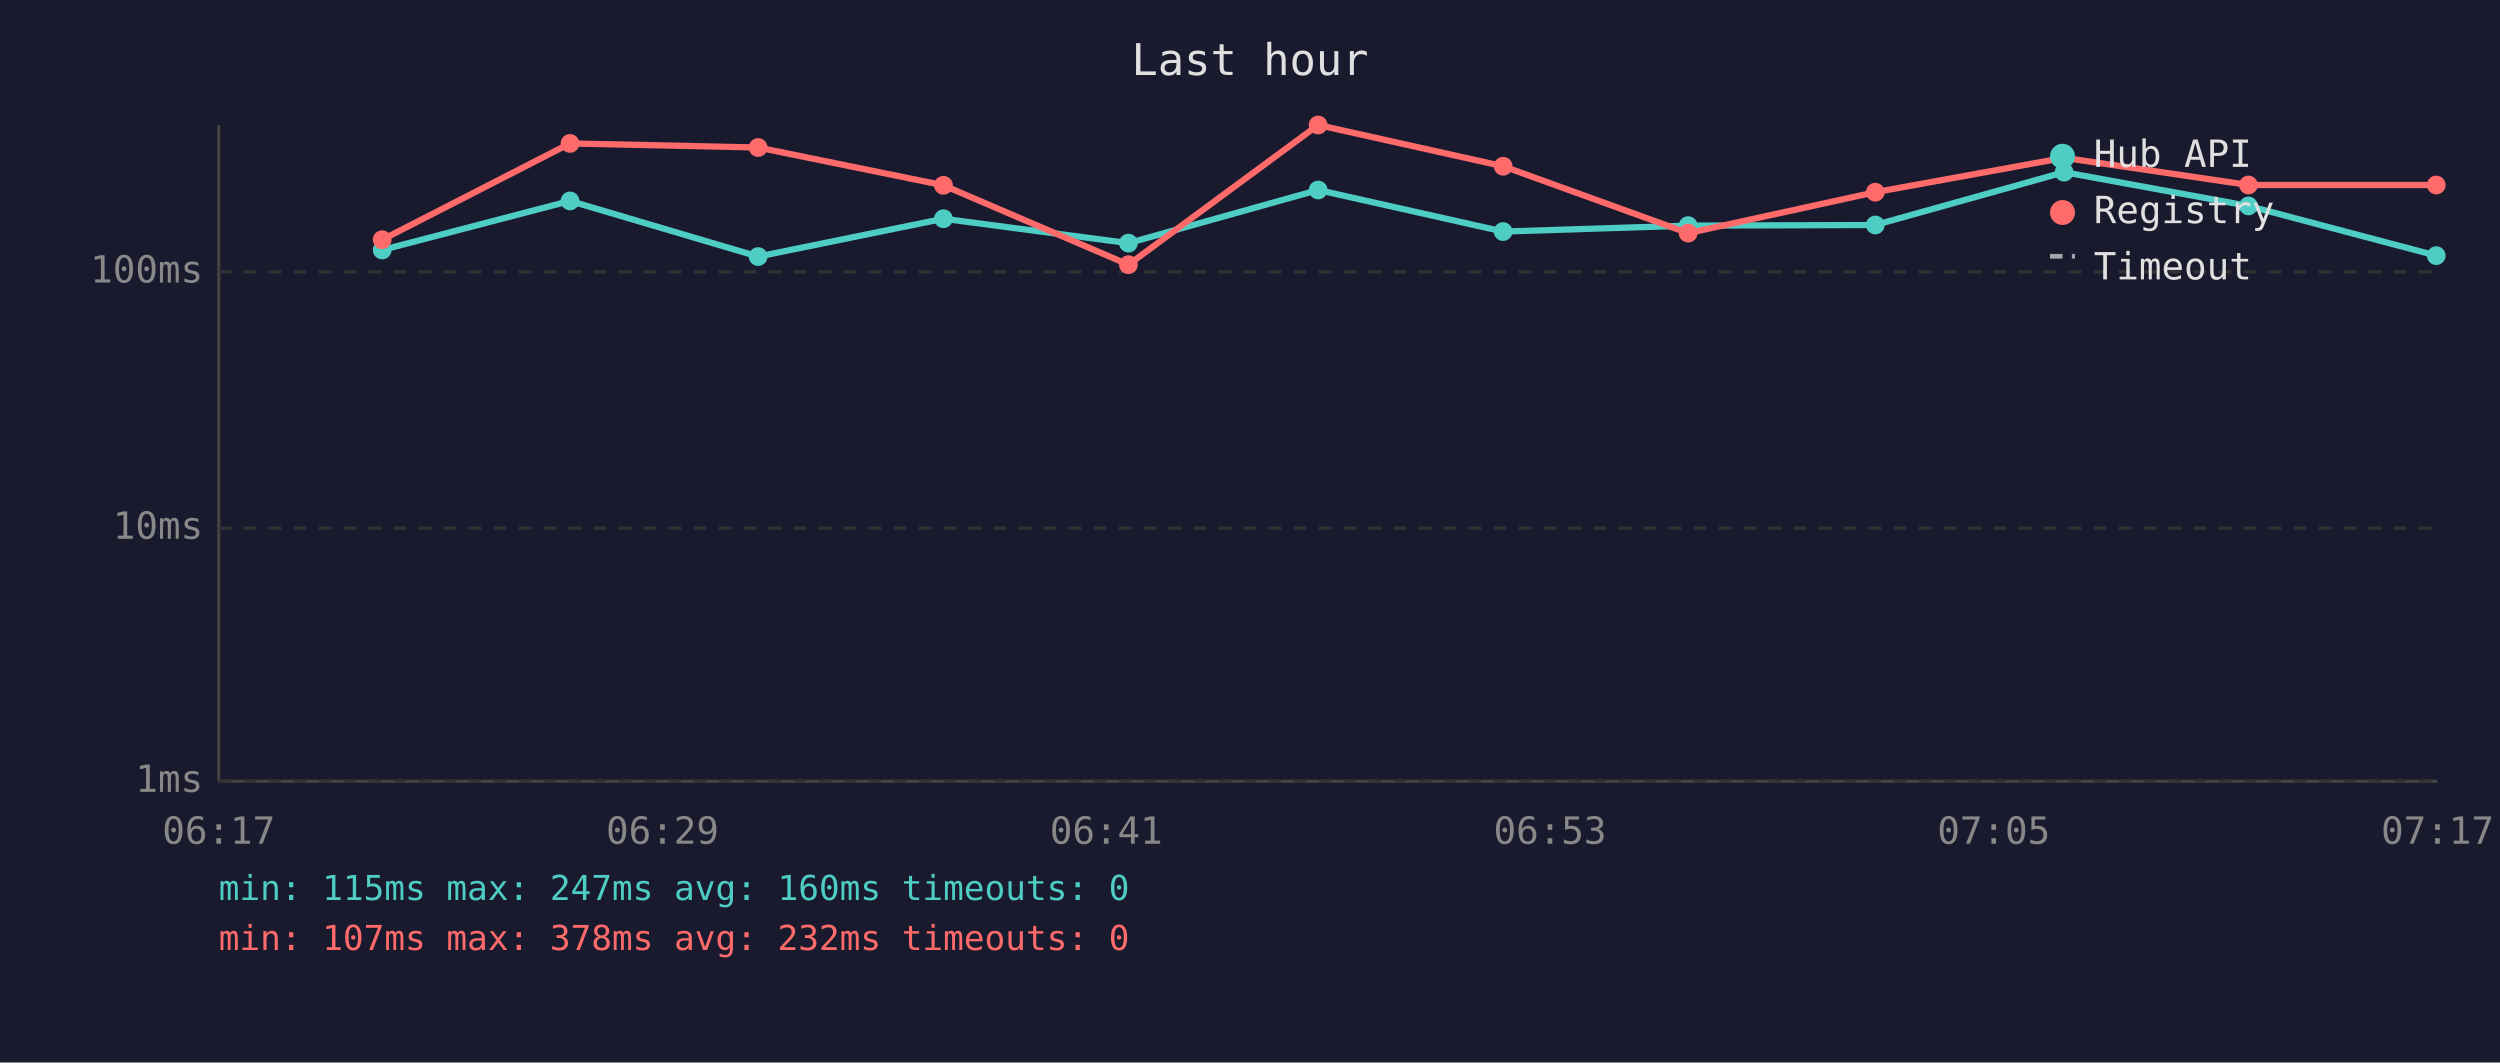
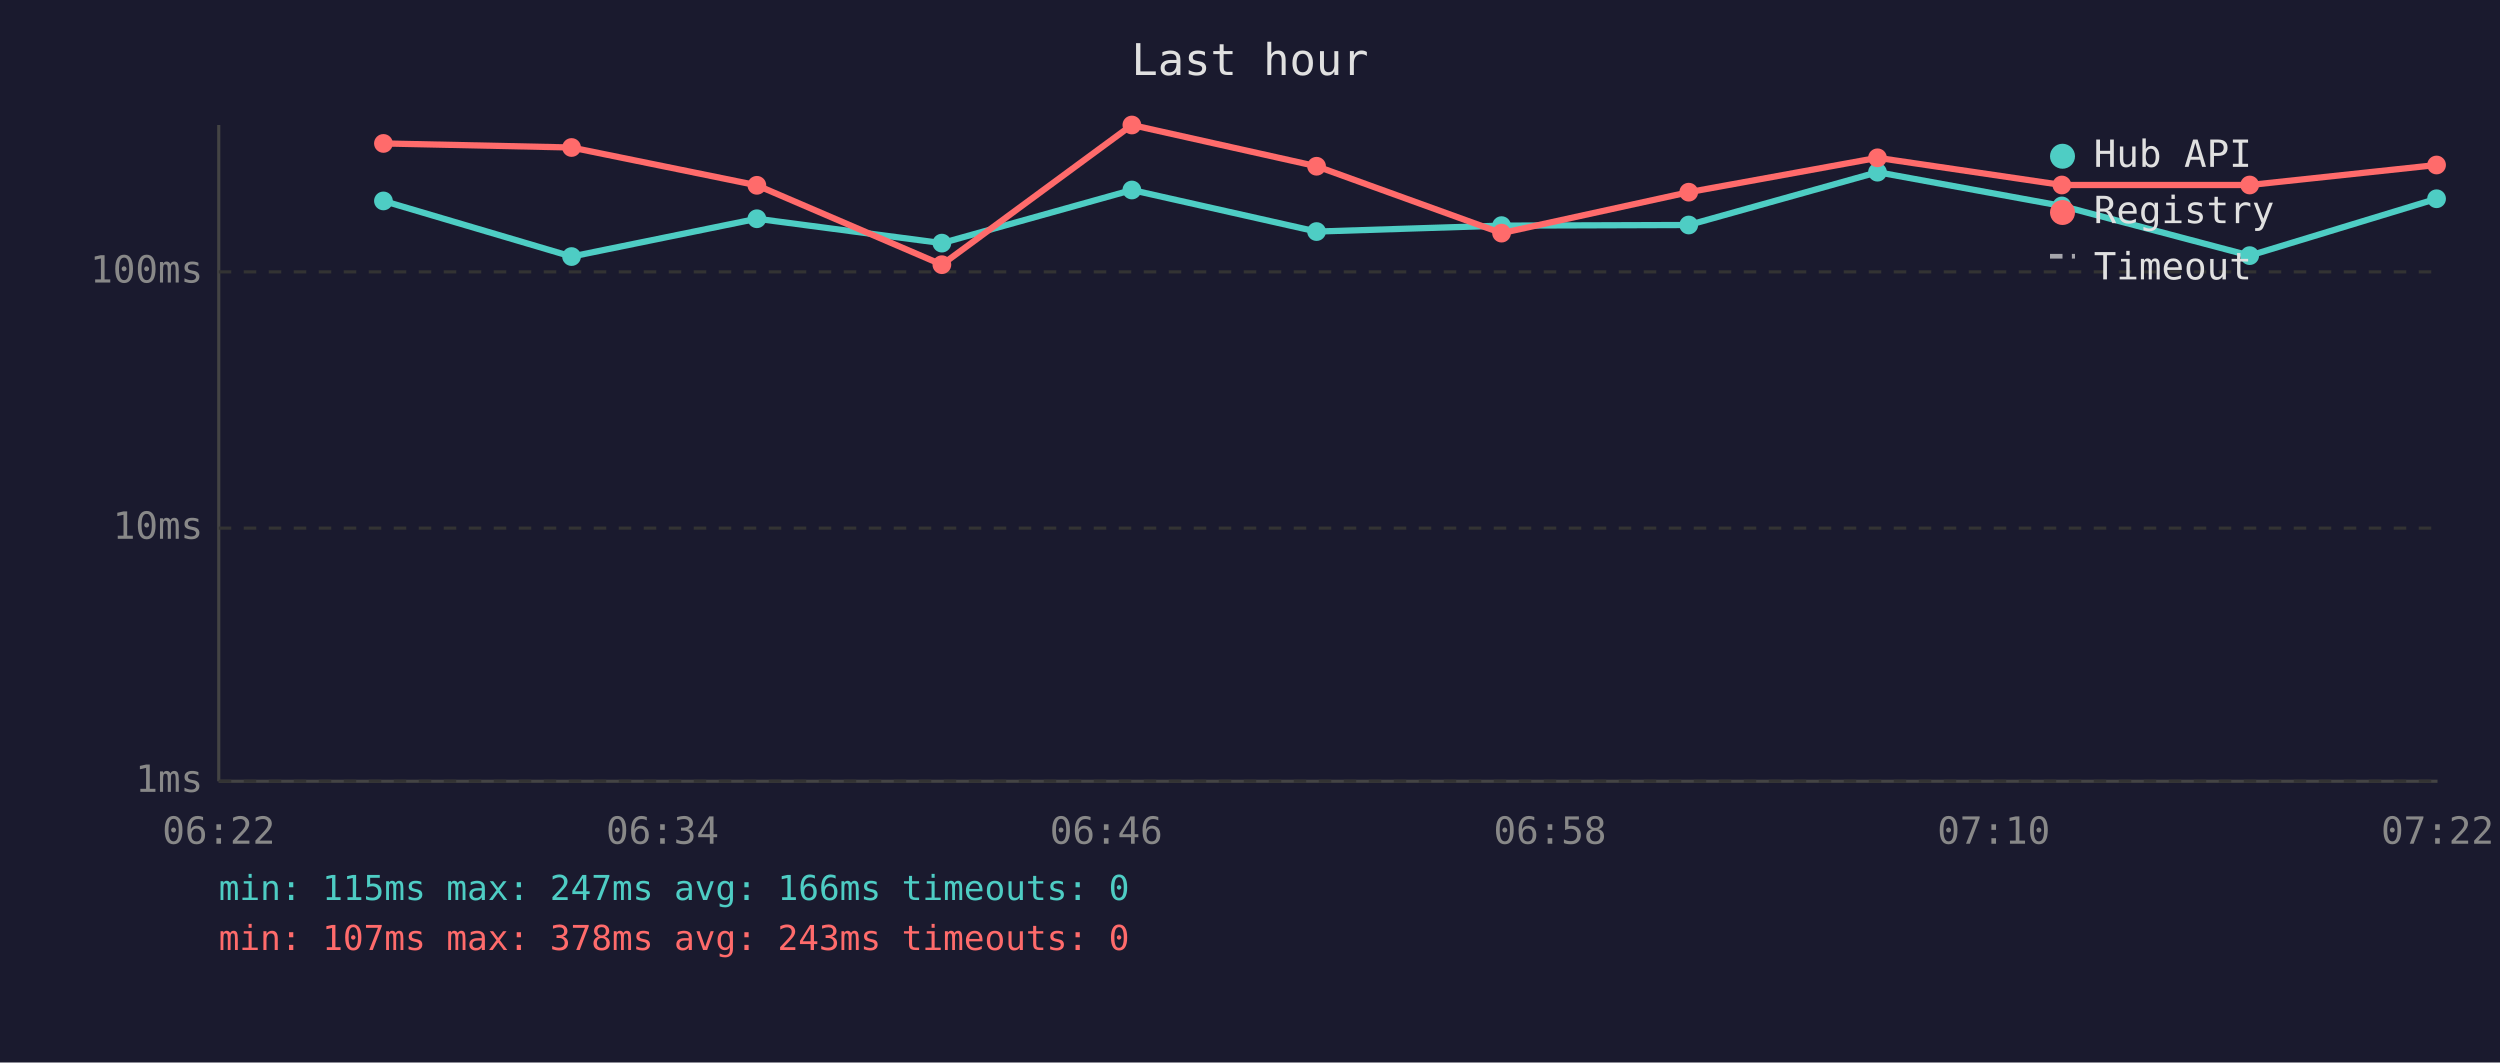
<svg xmlns="http://www.w3.org/2000/svg" viewBox="0 0 800 340" font-family="monospace" font-size="12">
  <rect width="800" height="340" fill="#1a1a2e" />
  <text x="400" y="24" fill="#e0e0e0" font-size="14" text-anchor="middle">Last hour</text>
  <line x1="70" y1="40" x2="70" y2="250" stroke="#444" stroke-width="1" />
  <line x1="70" y1="250" x2="780" y2="250" stroke="#444" stroke-width="1" />
  <line x1="70" y1="250" x2="780" y2="250" stroke="#333" stroke-width="1" stroke-dasharray="4" />
  <text x="65" y="250" fill="#888" text-anchor="end" dominant-baseline="middle">1ms</text>
  <line x1="70" y1="169" x2="780" y2="169" stroke="#333" stroke-width="1" stroke-dasharray="4" />
  <text x="65" y="169" fill="#888" text-anchor="end" dominant-baseline="middle">10ms</text>
  <line x1="70" y1="87" x2="780" y2="87" stroke="#333" stroke-width="1" stroke-dasharray="4" />
  <text x="65" y="87" fill="#888" text-anchor="end" dominant-baseline="middle">100ms</text>
-   <text x="70" y="270" fill="#888" text-anchor="middle">06:17</text>
-   <text x="212" y="270" fill="#888" text-anchor="middle">06:29</text>
-   <text x="354" y="270" fill="#888" text-anchor="middle">06:41</text>
-   <text x="496" y="270" fill="#888" text-anchor="middle">06:53</text>
-   <text x="638" y="270" fill="#888" text-anchor="middle">07:05</text>
-   <text x="780" y="270" fill="#888" text-anchor="middle">07:17</text>
-   <polyline points="122.3,80.0 182.4,64.3 242.6,82.1 301.9,70.0 361.1,77.8 421.8,60.8 481.0,74.1 540.2,72.2 600.1,72.0 660.5,55.1 719.5,65.9 779.6,81.8" fill="none" stroke="#4ecdc4" stroke-width="2" opacity="1" />
-   <circle cx="122.3" cy="80.0" r="3" fill="#4ecdc4" />
-   <circle cx="182.4" cy="64.3" r="3" fill="#4ecdc4" />
-   <circle cx="242.6" cy="82.1" r="3" fill="#4ecdc4" />
-   <circle cx="301.9" cy="70.0" r="3" fill="#4ecdc4" />
-   <circle cx="361.1" cy="77.8" r="3" fill="#4ecdc4" />
-   <circle cx="421.8" cy="60.8" r="3" fill="#4ecdc4" />
-   <circle cx="481.0" cy="74.1" r="3" fill="#4ecdc4" />
-   <circle cx="540.2" cy="72.2" r="3" fill="#4ecdc4" />
-   <circle cx="600.1" cy="72.0" r="3" fill="#4ecdc4" />
-   <circle cx="660.5" cy="55.1" r="3" fill="#4ecdc4" />
-   <circle cx="719.5" cy="65.9" r="3" fill="#4ecdc4" />
-   <circle cx="779.6" cy="81.8" r="3" fill="#4ecdc4" />
-   <polyline points="122.3,76.7 182.4,45.9 242.6,47.2 301.9,59.3 361.1,84.7 421.8,40.0 481.0,53.2 540.2,74.6 600.1,61.5 660.5,50.5 719.5,59.2 779.6,59.2" fill="none" stroke="#ff6b6b" stroke-width="2" opacity="1" />
-   <circle cx="122.3" cy="76.7" r="3" fill="#ff6b6b" />
-   <circle cx="182.4" cy="45.9" r="3" fill="#ff6b6b" />
-   <circle cx="242.6" cy="47.2" r="3" fill="#ff6b6b" />
-   <circle cx="301.9" cy="59.3" r="3" fill="#ff6b6b" />
-   <circle cx="361.1" cy="84.7" r="3" fill="#ff6b6b" />
-   <circle cx="421.8" cy="40.0" r="3" fill="#ff6b6b" />
-   <circle cx="481.0" cy="53.2" r="3" fill="#ff6b6b" />
-   <circle cx="540.2" cy="74.6" r="3" fill="#ff6b6b" />
-   <circle cx="600.1" cy="61.5" r="3" fill="#ff6b6b" />
-   <circle cx="660.5" cy="50.5" r="3" fill="#ff6b6b" />
-   <circle cx="719.5" cy="59.2" r="3" fill="#ff6b6b" />
-   <circle cx="779.6" cy="59.2" r="3" fill="#ff6b6b" />
+   <text x="70" y="270" fill="#888" text-anchor="middle">06:22</text>
+   <text x="212" y="270" fill="#888" text-anchor="middle">06:34</text>
+   <text x="354" y="270" fill="#888" text-anchor="middle">06:46</text>
+   <text x="496" y="270" fill="#888" text-anchor="middle">06:58</text>
+   <text x="638" y="270" fill="#888" text-anchor="middle">07:10</text>
+   <text x="780" y="270" fill="#888" text-anchor="middle">07:22</text>
+   <polyline points="122.7,64.3 182.9,82.1 242.2,70.0 301.4,77.8 362.2,60.8 421.3,74.1 480.5,72.2 540.4,72.0 600.8,55.1 659.8,65.9 719.9,81.8 779.7,63.6" fill="none" stroke="#4ecdc4" stroke-width="2" opacity="1" />
+   <circle cx="122.7" cy="64.3" r="3" fill="#4ecdc4" />
+   <circle cx="182.9" cy="82.1" r="3" fill="#4ecdc4" />
+   <circle cx="242.2" cy="70.0" r="3" fill="#4ecdc4" />
+   <circle cx="301.4" cy="77.8" r="3" fill="#4ecdc4" />
+   <circle cx="362.2" cy="60.8" r="3" fill="#4ecdc4" />
+   <circle cx="421.3" cy="74.1" r="3" fill="#4ecdc4" />
+   <circle cx="480.5" cy="72.2" r="3" fill="#4ecdc4" />
+   <circle cx="540.4" cy="72.0" r="3" fill="#4ecdc4" />
+   <circle cx="600.8" cy="55.1" r="3" fill="#4ecdc4" />
+   <circle cx="659.8" cy="65.9" r="3" fill="#4ecdc4" />
+   <circle cx="719.9" cy="81.8" r="3" fill="#4ecdc4" />
+   <circle cx="779.7" cy="63.6" r="3" fill="#4ecdc4" />
+   <polyline points="122.7,45.9 182.9,47.2 242.2,59.3 301.4,84.7 362.2,40.0 421.3,53.2 480.5,74.6 540.4,61.5 600.8,50.5 659.8,59.2 719.9,59.2 779.7,52.8" fill="none" stroke="#ff6b6b" stroke-width="2" opacity="1" />
+   <circle cx="122.7" cy="45.9" r="3" fill="#ff6b6b" />
+   <circle cx="182.9" cy="47.2" r="3" fill="#ff6b6b" />
+   <circle cx="242.2" cy="59.3" r="3" fill="#ff6b6b" />
+   <circle cx="301.4" cy="84.7" r="3" fill="#ff6b6b" />
+   <circle cx="362.2" cy="40.0" r="3" fill="#ff6b6b" />
+   <circle cx="421.3" cy="53.2" r="3" fill="#ff6b6b" />
+   <circle cx="480.5" cy="74.6" r="3" fill="#ff6b6b" />
+   <circle cx="540.4" cy="61.5" r="3" fill="#ff6b6b" />
+   <circle cx="600.8" cy="50.5" r="3" fill="#ff6b6b" />
+   <circle cx="659.8" cy="59.2" r="3" fill="#ff6b6b" />
+   <circle cx="719.9" cy="59.2" r="3" fill="#ff6b6b" />
+   <circle cx="779.7" cy="52.8" r="3" fill="#ff6b6b" />
  <circle cx="660" cy="50" r="4" fill="#4ecdc4" />
  <text x="670" y="50" fill="#e0e0e0" dominant-baseline="middle">Hub API</text>
  <circle cx="660" cy="68" r="4" fill="#ff6b6b" />
  <text x="670" y="68" fill="#e0e0e0" dominant-baseline="middle">Registry</text>
  <line x1="656" y1="82" x2="664" y2="82" stroke="#e0e0e0" stroke-width="1.5" stroke-dasharray="4,3" opacity="0.7" />
  <text x="670" y="86" fill="#e0e0e0" dominant-baseline="middle">Timeout</text>
-   <text x="70" y="288" fill="#4ecdc4" font-size="11">min: 115ms  max: 247ms  avg: 160ms  timeouts: 0</text>
-   <text x="70" y="304" fill="#ff6b6b" font-size="11">min: 107ms  max: 378ms  avg: 232ms  timeouts: 0</text>
+   <text x="70" y="288" fill="#4ecdc4" font-size="11">min: 115ms  max: 247ms  avg: 166ms  timeouts: 0</text>
+   <text x="70" y="304" fill="#ff6b6b" font-size="11">min: 107ms  max: 378ms  avg: 243ms  timeouts: 0</text>
</svg>
